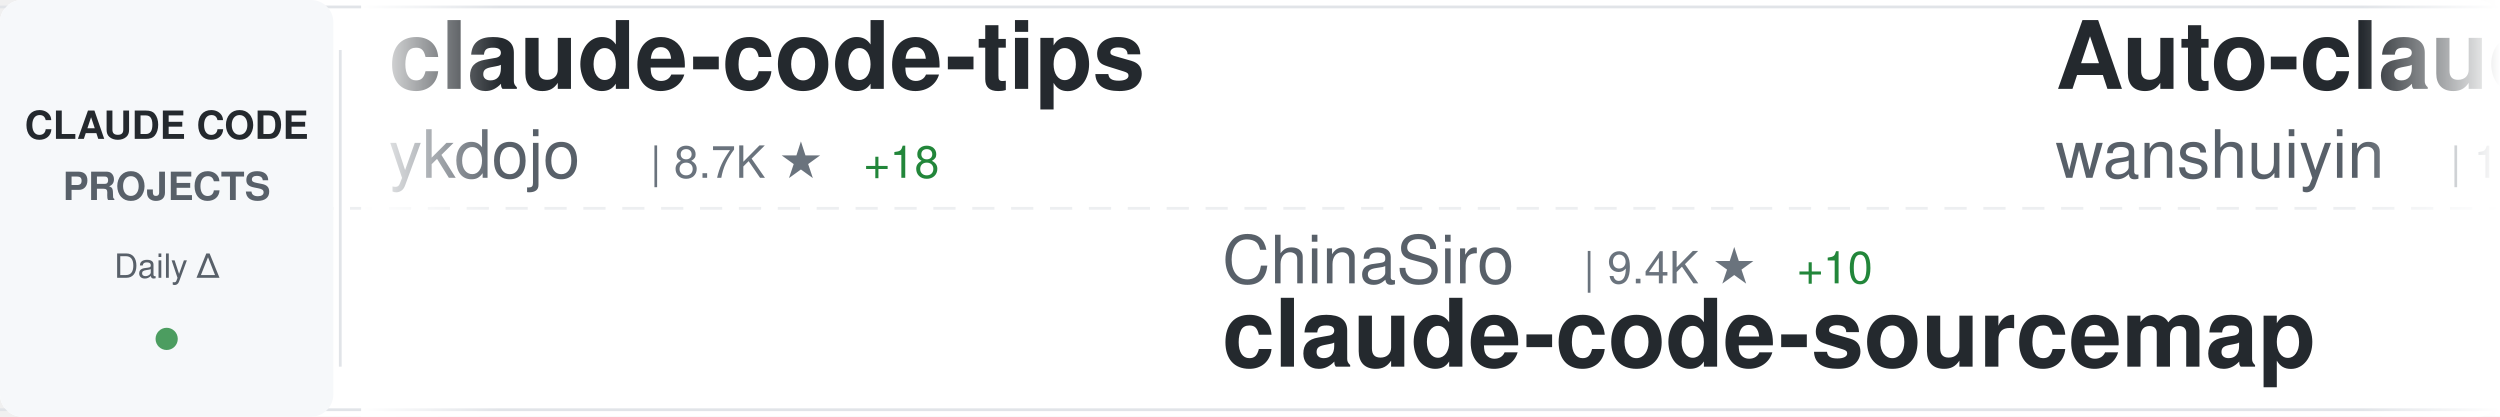
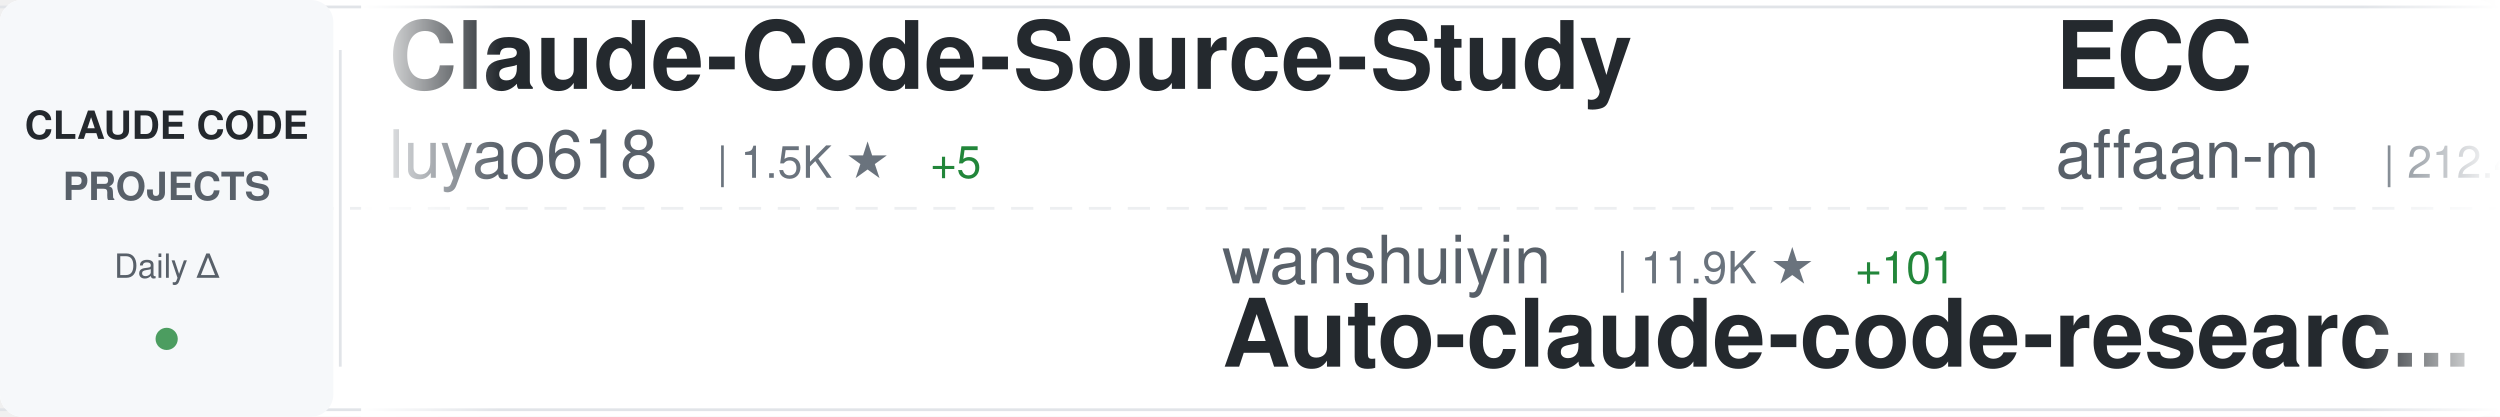
<svg xmlns="http://www.w3.org/2000/svg" width="900" height="150">
  <defs>
    <linearGradient id="awesomeLeftFade" x1="0%" y1="0%" x2="100%" y2="0%">
      <stop offset="0%" style="stop-color:#ffffff;stop-opacity:1" />
      <stop offset="100%" style="stop-color:#ffffff;stop-opacity:0" />
    </linearGradient>
    <linearGradient id="awesomeRightFade" x1="0%" y1="0%" x2="100%" y2="0%">
      <stop offset="0%" style="stop-color:#ffffff;stop-opacity:0" />
      <stop offset="100%" style="stop-color:#ffffff;stop-opacity:1" />
    </linearGradient>
  </defs>
  <rect width="900" height="150" fill="#ffffff" rx="8" />
  <rect x="0" y="2" width="900" height="1" fill="#e1e4e8" />
  <rect x="0" y="147" width="900" height="1" fill="#e1e4e8" />
  <line x1="0" y1="75" x2="900" y2="75" stroke="#e1e4e8" stroke-width="1" stroke-dasharray="8 6" opacity="0.6" />
  <rect x="0" y="0" width="120" height="150" fill="#f6f8fa" rx="8" />
  <text x="60" y="50" font-family="-apple-system, BlinkMacSystemFont, 'Segoe UI', Helvetica, Arial, sans-serif" font-size="14" font-weight="600" fill="#24292e" text-anchor="middle">CLAUDE CODE</text>
  <text x="60" y="72" font-family="-apple-system, BlinkMacSystemFont, 'Segoe UI', Helvetica, Arial, sans-serif" font-size="14" font-weight="600" fill="#586069" text-anchor="middle">PROJECTS</text>
  <text x="60" y="100" font-family="-apple-system, BlinkMacSystemFont, 'Segoe UI', Helvetica, Arial, sans-serif" font-size="12" font-weight="500" fill="#586069" text-anchor="middle">Daily Δ</text>
  <circle cx="60" cy="122" r="4" fill="#22863a" opacity="0.8" />
  <rect x="122" y="18" width="1" height="114" fill="#e1e4e8" />
  <clipPath id="awesomeTickerClip">
    <rect x="130" y="0" width="770" height="150" />
  </clipPath>
  <g clip-path="url(#awesomeTickerClip)">
    <g id="awesomeTickerItems">
      <animateTransform attributeName="transform" attributeType="XML" type="translate" from="0 0" to="-3000 0" dur="54s" repeatCount="indefinite" />
      <g transform="translate(0, 0)">
-         <text x="140" y="32" font-family="-apple-system, BlinkMacSystemFont, 'Segoe UI', Helvetica, Arial, sans-serif" font-size="34" font-weight="600" fill="#24292e">claude-code-tips</text>
-         <text x="140" y="64" font-family="-apple-system, BlinkMacSystemFont, 'Segoe UI', Helvetica, Arial, sans-serif" font-size="24" font-weight="400" fill="#586069">ykdojo</text>
-         <text x="234" y="64" font-family="-apple-system, BlinkMacSystemFont, 'Segoe UI', Helvetica, Arial, sans-serif" font-size="16" font-weight="500" fill="#6a737d">| 8.7K ★</text>
-         <text x="311" y="64" font-family="-apple-system, BlinkMacSystemFont, 'Segoe UI', Helvetica, Arial, sans-serif" font-size="16" font-weight="500" fill="#22863a"> +18</text>
+         <text x="140" y="32" font-family="-apple-system, BlinkMacSystemFont, 'Segoe UI', Helvetica, Arial, sans-serif" font-size="34" font-weight="600" fill="#24292e">Claude-Code-Source-Study</text>
+         <text x="140" y="64" font-family="-apple-system, BlinkMacSystemFont, 'Segoe UI', Helvetica, Arial, sans-serif" font-size="24" font-weight="400" fill="#586069">luyao618</text>
+         <text x="258" y="64" font-family="-apple-system, BlinkMacSystemFont, 'Segoe UI', Helvetica, Arial, sans-serif" font-size="16" font-weight="500" fill="#6a737d">| 1.5K ★</text>
+         <text x="335" y="64" font-family="-apple-system, BlinkMacSystemFont, 'Segoe UI', Helvetica, Arial, sans-serif" font-size="16" font-weight="500" fill="#22863a"> +5</text>
      </g>
      <g transform="translate(300, 0)">
-         <text x="140" y="102" font-family="-apple-system, BlinkMacSystemFont, 'Segoe UI', Helvetica, Arial, sans-serif" font-size="24" font-weight="400" fill="#586069">ChinaSiro</text>
-         <text x="270" y="102" font-family="-apple-system, BlinkMacSystemFont, 'Segoe UI', Helvetica, Arial, sans-serif" font-size="16" font-weight="500" fill="#6a737d">| 9.4K ★</text>
-         <text x="347" y="102" font-family="-apple-system, BlinkMacSystemFont, 'Segoe UI', Helvetica, Arial, sans-serif" font-size="16" font-weight="500" fill="#22863a"> +10</text>
-         <text x="140" y="132" font-family="-apple-system, BlinkMacSystemFont, 'Segoe UI', Helvetica, Arial, sans-serif" font-size="34" font-weight="600" fill="#24292e">claude-code-sourcemap</text>
+         <text x="140" y="102" font-family="-apple-system, BlinkMacSystemFont, 'Segoe UI', Helvetica, Arial, sans-serif" font-size="24" font-weight="400" fill="#586069">wanshuiyin</text>
+         <text x="282" y="102" font-family="-apple-system, BlinkMacSystemFont, 'Segoe UI', Helvetica, Arial, sans-serif" font-size="16" font-weight="500" fill="#6a737d">| 11.9K ★</text>
+         <text x="368" y="102" font-family="-apple-system, BlinkMacSystemFont, 'Segoe UI', Helvetica, Arial, sans-serif" font-size="16" font-weight="500" fill="#22863a"> +101</text>
+         <text x="140" y="132" font-family="-apple-system, BlinkMacSystemFont, 'Segoe UI', Helvetica, Arial, sans-serif" font-size="34" font-weight="600" fill="#24292e">Auto-claude-code-researc...</text>
      </g>
      <g transform="translate(600, 0)">
-         <text x="140" y="32" font-family="-apple-system, BlinkMacSystemFont, 'Segoe UI', Helvetica, Arial, sans-serif" font-size="34" font-weight="600" fill="#24292e">Auto-claude-code-researc...</text>
-         <text x="140" y="64" font-family="-apple-system, BlinkMacSystemFont, 'Segoe UI', Helvetica, Arial, sans-serif" font-size="24" font-weight="400" fill="#586069">wanshuiyin</text>
-         <text x="282" y="64" font-family="-apple-system, BlinkMacSystemFont, 'Segoe UI', Helvetica, Arial, sans-serif" font-size="16" font-weight="500" fill="#6a737d">| 11.8K ★</text>
-         <text x="368" y="64" font-family="-apple-system, BlinkMacSystemFont, 'Segoe UI', Helvetica, Arial, sans-serif" font-size="16" font-weight="500" fill="#22863a"> +100</text>
+         <text x="140" y="32" font-family="-apple-system, BlinkMacSystemFont, 'Segoe UI', Helvetica, Arial, sans-serif" font-size="34" font-weight="600" fill="#24292e">ECC</text>
+         <text x="140" y="64" font-family="-apple-system, BlinkMacSystemFont, 'Segoe UI', Helvetica, Arial, sans-serif" font-size="24" font-weight="400" fill="#586069">affaan-m</text>
+         <text x="258" y="64" font-family="-apple-system, BlinkMacSystemFont, 'Segoe UI', Helvetica, Arial, sans-serif" font-size="16" font-weight="500" fill="#6a737d">| 212.4K ★</text>
+         <text x="353" y="64" font-family="-apple-system, BlinkMacSystemFont, 'Segoe UI', Helvetica, Arial, sans-serif" font-size="16" font-weight="500" fill="#22863a"> +923</text>
      </g>
      <g transform="translate(900, 0)">
-         <text x="140" y="102" font-family="-apple-system, BlinkMacSystemFont, 'Segoe UI', Helvetica, Arial, sans-serif" font-size="24" font-weight="400" fill="#586069">edmund-io</text>
-         <text x="270" y="102" font-family="-apple-system, BlinkMacSystemFont, 'Segoe UI', Helvetica, Arial, sans-serif" font-size="16" font-weight="500" fill="#6a737d">| 1.5K ★</text>
-         <text x="347" y="102" font-family="-apple-system, BlinkMacSystemFont, 'Segoe UI', Helvetica, Arial, sans-serif" font-size="16" font-weight="500" fill="#22863a"> +2</text>
-         <text x="140" y="132" font-family="-apple-system, BlinkMacSystemFont, 'Segoe UI', Helvetica, Arial, sans-serif" font-size="34" font-weight="600" fill="#24292e">edmunds-claude-code</text>
+         <text x="140" y="102" font-family="-apple-system, BlinkMacSystemFont, 'Segoe UI', Helvetica, Arial, sans-serif" font-size="24" font-weight="400" fill="#586069">777genius</text>
+         <text x="270" y="102" font-family="-apple-system, BlinkMacSystemFont, 'Segoe UI', Helvetica, Arial, sans-serif" font-size="16" font-weight="500" fill="#6a737d">| 914 ★</text>
+         <text x="140" y="132" font-family="-apple-system, BlinkMacSystemFont, 'Segoe UI', Helvetica, Arial, sans-serif" font-size="34" font-weight="600" fill="#24292e">claude-code-source-code</text>
      </g>
      <g transform="translate(1200, 0)">
-         <text x="140" y="32" font-family="-apple-system, BlinkMacSystemFont, 'Segoe UI', Helvetica, Arial, sans-serif" font-size="34" font-weight="600" fill="#24292e">claude-code-sourcemap</text>
-         <text x="140" y="64" font-family="-apple-system, BlinkMacSystemFont, 'Segoe UI', Helvetica, Arial, sans-serif" font-size="24" font-weight="400" fill="#586069">Hyper66666</text>
-         <text x="282" y="64" font-family="-apple-system, BlinkMacSystemFont, 'Segoe UI', Helvetica, Arial, sans-serif" font-size="16" font-weight="500" fill="#6a737d">| 215 ★</text>
+         <text x="140" y="32" font-family="-apple-system, BlinkMacSystemFont, 'Segoe UI', Helvetica, Arial, sans-serif" font-size="34" font-weight="600" fill="#24292e">claude-code-prompts</text>
+         <text x="140" y="64" font-family="-apple-system, BlinkMacSystemFont, 'Segoe UI', Helvetica, Arial, sans-serif" font-size="24" font-weight="400" fill="#586069">repowise-dev</text>
+         <text x="306" y="64" font-family="-apple-system, BlinkMacSystemFont, 'Segoe UI', Helvetica, Arial, sans-serif" font-size="16" font-weight="500" fill="#6a737d">| 1.1K ★</text>
      </g>
      <g transform="translate(1500, 0)">
-         <text x="140" y="102" font-family="-apple-system, BlinkMacSystemFont, 'Segoe UI', Helvetica, Arial, sans-serif" font-size="24" font-weight="400" fill="#586069">alirezarezvani</text>
-         <text x="330" y="102" font-family="-apple-system, BlinkMacSystemFont, 'Segoe UI', Helvetica, Arial, sans-serif" font-size="16" font-weight="500" fill="#6a737d">| 17.7K ★</text>
-         <text x="416" y="102" font-family="-apple-system, BlinkMacSystemFont, 'Segoe UI', Helvetica, Arial, sans-serif" font-size="16" font-weight="500" fill="#22863a"> +122</text>
-         <text x="140" y="132" font-family="-apple-system, BlinkMacSystemFont, 'Segoe UI', Helvetica, Arial, sans-serif" font-size="34" font-weight="600" fill="#24292e">claude-skills</text>
+         <text x="140" y="102" font-family="-apple-system, BlinkMacSystemFont, 'Segoe UI', Helvetica, Arial, sans-serif" font-size="24" font-weight="400" fill="#586069">lorryjovens-hub</text>
+         <text x="342" y="102" font-family="-apple-system, BlinkMacSystemFont, 'Segoe UI', Helvetica, Arial, sans-serif" font-size="16" font-weight="500" fill="#6a737d">| 1.6K ★</text>
+         <text x="419" y="102" font-family="-apple-system, BlinkMacSystemFont, 'Segoe UI', Helvetica, Arial, sans-serif" font-size="16" font-weight="500" fill="#22863a"> +2</text>
+         <text x="140" y="132" font-family="-apple-system, BlinkMacSystemFont, 'Segoe UI', Helvetica, Arial, sans-serif" font-size="34" font-weight="600" fill="#24292e">claude-code-rust</text>
      </g>
      <g transform="translate(1800, 0)">
-         <text x="140" y="32" font-family="-apple-system, BlinkMacSystemFont, 'Segoe UI', Helvetica, Arial, sans-serif" font-size="34" font-weight="600" fill="#24292e">claude-code-guide</text>
-         <text x="140" y="64" font-family="-apple-system, BlinkMacSystemFont, 'Segoe UI', Helvetica, Arial, sans-serif" font-size="24" font-weight="400" fill="#586069">Cranot</text>
-         <text x="234" y="64" font-family="-apple-system, BlinkMacSystemFont, 'Segoe UI', Helvetica, Arial, sans-serif" font-size="16" font-weight="500" fill="#6a737d">| 2.8K ★</text>
-         <text x="311" y="64" font-family="-apple-system, BlinkMacSystemFont, 'Segoe UI', Helvetica, Arial, sans-serif" font-size="16" font-weight="500" fill="#22863a"> +1</text>
+         <text x="140" y="32" font-family="-apple-system, BlinkMacSystemFont, 'Segoe UI', Helvetica, Arial, sans-serif" font-size="34" font-weight="600" fill="#24292e">awesome-claude-code-tool...</text>
+         <text x="140" y="64" font-family="-apple-system, BlinkMacSystemFont, 'Segoe UI', Helvetica, Arial, sans-serif" font-size="24" font-weight="400" fill="#586069">rohitg00</text>
+         <text x="258" y="64" font-family="-apple-system, BlinkMacSystemFont, 'Segoe UI', Helvetica, Arial, sans-serif" font-size="16" font-weight="500" fill="#6a737d">| 2.0K ★</text>
+         <text x="335" y="64" font-family="-apple-system, BlinkMacSystemFont, 'Segoe UI', Helvetica, Arial, sans-serif" font-size="16" font-weight="500" fill="#22863a"> +12</text>
      </g>
      <g transform="translate(2100, 0)">
-         <text x="140" y="102" font-family="-apple-system, BlinkMacSystemFont, 'Segoe UI', Helvetica, Arial, sans-serif" font-size="24" font-weight="400" fill="#586069">Windy3f3f3f3f</text>
-         <text x="318" y="102" font-family="-apple-system, BlinkMacSystemFont, 'Segoe UI', Helvetica, Arial, sans-serif" font-size="16" font-weight="500" fill="#6a737d">| 1.4K ★</text>
-         <text x="395" y="102" font-family="-apple-system, BlinkMacSystemFont, 'Segoe UI', Helvetica, Arial, sans-serif" font-size="16" font-weight="500" fill="#22863a"> +5</text>
-         <text x="140" y="132" font-family="-apple-system, BlinkMacSystemFont, 'Segoe UI', Helvetica, Arial, sans-serif" font-size="34" font-weight="600" fill="#24292e">claude-code-from-scratch</text>
+         <text x="140" y="102" font-family="-apple-system, BlinkMacSystemFont, 'Segoe UI', Helvetica, Arial, sans-serif" font-size="24" font-weight="400" fill="#586069">frankbria</text>
+         <text x="270" y="102" font-family="-apple-system, BlinkMacSystemFont, 'Segoe UI', Helvetica, Arial, sans-serif" font-size="16" font-weight="500" fill="#6a737d">| 9.3K ★</text>
+         <text x="347" y="102" font-family="-apple-system, BlinkMacSystemFont, 'Segoe UI', Helvetica, Arial, sans-serif" font-size="16" font-weight="500" fill="#22863a"> +8</text>
+         <text x="140" y="132" font-family="-apple-system, BlinkMacSystemFont, 'Segoe UI', Helvetica, Arial, sans-serif" font-size="34" font-weight="600" fill="#24292e">ralph-claude-code</text>
      </g>
      <g transform="translate(2400, 0)">
-         <text x="140" y="32" font-family="-apple-system, BlinkMacSystemFont, 'Segoe UI', Helvetica, Arial, sans-serif" font-size="34" font-weight="600" fill="#24292e">claude-code-webui</text>
-         <text x="140" y="64" font-family="-apple-system, BlinkMacSystemFont, 'Segoe UI', Helvetica, Arial, sans-serif" font-size="24" font-weight="400" fill="#586069">sugyan</text>
-         <text x="234" y="64" font-family="-apple-system, BlinkMacSystemFont, 'Segoe UI', Helvetica, Arial, sans-serif" font-size="16" font-weight="500" fill="#6a737d">| 1.1K ★</text>
+         <text x="140" y="32" font-family="-apple-system, BlinkMacSystemFont, 'Segoe UI', Helvetica, Arial, sans-serif" font-size="34" font-weight="600" fill="#24292e">collection-claude-code-s...</text>
+         <text x="140" y="64" font-family="-apple-system, BlinkMacSystemFont, 'Segoe UI', Helvetica, Arial, sans-serif" font-size="24" font-weight="400" fill="#586069">chauncygu</text>
+         <text x="270" y="64" font-family="-apple-system, BlinkMacSystemFont, 'Segoe UI', Helvetica, Arial, sans-serif" font-size="16" font-weight="500" fill="#6a737d">| 2.6K ★</text>
+         <text x="347" y="64" font-family="-apple-system, BlinkMacSystemFont, 'Segoe UI', Helvetica, Arial, sans-serif" font-size="16" font-weight="500" fill="#22863a"> +5</text>
      </g>
      <g transform="translate(2700, 0)">
-         <text x="140" y="102" font-family="-apple-system, BlinkMacSystemFont, 'Segoe UI', Helvetica, Arial, sans-serif" font-size="24" font-weight="400" fill="#586069">ding113</text>
-         <text x="246" y="102" font-family="-apple-system, BlinkMacSystemFont, 'Segoe UI', Helvetica, Arial, sans-serif" font-size="16" font-weight="500" fill="#6a737d">| 3.0K ★</text>
-         <text x="323" y="102" font-family="-apple-system, BlinkMacSystemFont, 'Segoe UI', Helvetica, Arial, sans-serif" font-size="16" font-weight="500" fill="#22863a"> +11</text>
-         <text x="140" y="132" font-family="-apple-system, BlinkMacSystemFont, 'Segoe UI', Helvetica, Arial, sans-serif" font-size="34" font-weight="600" fill="#24292e">claude-code-hub</text>
+         <text x="140" y="102" font-family="-apple-system, BlinkMacSystemFont, 'Segoe UI', Helvetica, Arial, sans-serif" font-size="24" font-weight="400" fill="#586069">zstmfhy</text>
+         <text x="246" y="102" font-family="-apple-system, BlinkMacSystemFont, 'Segoe UI', Helvetica, Arial, sans-serif" font-size="16" font-weight="500" fill="#6a737d">| 190 ★</text>
+         <text x="140" y="132" font-family="-apple-system, BlinkMacSystemFont, 'Segoe UI', Helvetica, Arial, sans-serif" font-size="34" font-weight="600" fill="#24292e">Claude-code</text>
      </g>
      <g transform="translate(3000, 0)">
-         <text x="140" y="32" font-family="-apple-system, BlinkMacSystemFont, 'Segoe UI', Helvetica, Arial, sans-serif" font-size="34" font-weight="600" fill="#24292e">claude-code-tips</text>
-         <text x="140" y="64" font-family="-apple-system, BlinkMacSystemFont, 'Segoe UI', Helvetica, Arial, sans-serif" font-size="24" font-weight="400" fill="#586069">ykdojo</text>
-         <text x="234" y="64" font-family="-apple-system, BlinkMacSystemFont, 'Segoe UI', Helvetica, Arial, sans-serif" font-size="16" font-weight="500" fill="#6a737d">| 8.7K ★</text>
-         <text x="311" y="64" font-family="-apple-system, BlinkMacSystemFont, 'Segoe UI', Helvetica, Arial, sans-serif" font-size="16" font-weight="500" fill="#22863a"> +18</text>
+         <text x="140" y="32" font-family="-apple-system, BlinkMacSystemFont, 'Segoe UI', Helvetica, Arial, sans-serif" font-size="34" font-weight="600" fill="#24292e">Claude-Code-Source-Study</text>
+         <text x="140" y="64" font-family="-apple-system, BlinkMacSystemFont, 'Segoe UI', Helvetica, Arial, sans-serif" font-size="24" font-weight="400" fill="#586069">luyao618</text>
+         <text x="258" y="64" font-family="-apple-system, BlinkMacSystemFont, 'Segoe UI', Helvetica, Arial, sans-serif" font-size="16" font-weight="500" fill="#6a737d">| 1.5K ★</text>
+         <text x="335" y="64" font-family="-apple-system, BlinkMacSystemFont, 'Segoe UI', Helvetica, Arial, sans-serif" font-size="16" font-weight="500" fill="#22863a"> +5</text>
      </g>
      <g transform="translate(3300, 0)">
-         <text x="140" y="102" font-family="-apple-system, BlinkMacSystemFont, 'Segoe UI', Helvetica, Arial, sans-serif" font-size="24" font-weight="400" fill="#586069">ChinaSiro</text>
-         <text x="270" y="102" font-family="-apple-system, BlinkMacSystemFont, 'Segoe UI', Helvetica, Arial, sans-serif" font-size="16" font-weight="500" fill="#6a737d">| 9.4K ★</text>
-         <text x="347" y="102" font-family="-apple-system, BlinkMacSystemFont, 'Segoe UI', Helvetica, Arial, sans-serif" font-size="16" font-weight="500" fill="#22863a"> +10</text>
-         <text x="140" y="132" font-family="-apple-system, BlinkMacSystemFont, 'Segoe UI', Helvetica, Arial, sans-serif" font-size="34" font-weight="600" fill="#24292e">claude-code-sourcemap</text>
+         <text x="140" y="102" font-family="-apple-system, BlinkMacSystemFont, 'Segoe UI', Helvetica, Arial, sans-serif" font-size="24" font-weight="400" fill="#586069">wanshuiyin</text>
+         <text x="282" y="102" font-family="-apple-system, BlinkMacSystemFont, 'Segoe UI', Helvetica, Arial, sans-serif" font-size="16" font-weight="500" fill="#6a737d">| 11.9K ★</text>
+         <text x="368" y="102" font-family="-apple-system, BlinkMacSystemFont, 'Segoe UI', Helvetica, Arial, sans-serif" font-size="16" font-weight="500" fill="#22863a"> +101</text>
+         <text x="140" y="132" font-family="-apple-system, BlinkMacSystemFont, 'Segoe UI', Helvetica, Arial, sans-serif" font-size="34" font-weight="600" fill="#24292e">Auto-claude-code-researc...</text>
      </g>
      <g transform="translate(3600, 0)">
-         <text x="140" y="32" font-family="-apple-system, BlinkMacSystemFont, 'Segoe UI', Helvetica, Arial, sans-serif" font-size="34" font-weight="600" fill="#24292e">Auto-claude-code-researc...</text>
-         <text x="140" y="64" font-family="-apple-system, BlinkMacSystemFont, 'Segoe UI', Helvetica, Arial, sans-serif" font-size="24" font-weight="400" fill="#586069">wanshuiyin</text>
-         <text x="282" y="64" font-family="-apple-system, BlinkMacSystemFont, 'Segoe UI', Helvetica, Arial, sans-serif" font-size="16" font-weight="500" fill="#6a737d">| 11.8K ★</text>
-         <text x="368" y="64" font-family="-apple-system, BlinkMacSystemFont, 'Segoe UI', Helvetica, Arial, sans-serif" font-size="16" font-weight="500" fill="#22863a"> +100</text>
+         <text x="140" y="32" font-family="-apple-system, BlinkMacSystemFont, 'Segoe UI', Helvetica, Arial, sans-serif" font-size="34" font-weight="600" fill="#24292e">ECC</text>
+         <text x="140" y="64" font-family="-apple-system, BlinkMacSystemFont, 'Segoe UI', Helvetica, Arial, sans-serif" font-size="24" font-weight="400" fill="#586069">affaan-m</text>
+         <text x="258" y="64" font-family="-apple-system, BlinkMacSystemFont, 'Segoe UI', Helvetica, Arial, sans-serif" font-size="16" font-weight="500" fill="#6a737d">| 212.4K ★</text>
+         <text x="353" y="64" font-family="-apple-system, BlinkMacSystemFont, 'Segoe UI', Helvetica, Arial, sans-serif" font-size="16" font-weight="500" fill="#22863a"> +923</text>
      </g>
      <g transform="translate(3900, 0)">
-         <text x="140" y="102" font-family="-apple-system, BlinkMacSystemFont, 'Segoe UI', Helvetica, Arial, sans-serif" font-size="24" font-weight="400" fill="#586069">edmund-io</text>
-         <text x="270" y="102" font-family="-apple-system, BlinkMacSystemFont, 'Segoe UI', Helvetica, Arial, sans-serif" font-size="16" font-weight="500" fill="#6a737d">| 1.5K ★</text>
-         <text x="347" y="102" font-family="-apple-system, BlinkMacSystemFont, 'Segoe UI', Helvetica, Arial, sans-serif" font-size="16" font-weight="500" fill="#22863a"> +2</text>
-         <text x="140" y="132" font-family="-apple-system, BlinkMacSystemFont, 'Segoe UI', Helvetica, Arial, sans-serif" font-size="34" font-weight="600" fill="#24292e">edmunds-claude-code</text>
+         <text x="140" y="102" font-family="-apple-system, BlinkMacSystemFont, 'Segoe UI', Helvetica, Arial, sans-serif" font-size="24" font-weight="400" fill="#586069">777genius</text>
+         <text x="270" y="102" font-family="-apple-system, BlinkMacSystemFont, 'Segoe UI', Helvetica, Arial, sans-serif" font-size="16" font-weight="500" fill="#6a737d">| 914 ★</text>
+         <text x="140" y="132" font-family="-apple-system, BlinkMacSystemFont, 'Segoe UI', Helvetica, Arial, sans-serif" font-size="34" font-weight="600" fill="#24292e">claude-code-source-code</text>
      </g>
    </g>
  </g>
  <rect x="130" y="0" width="50" height="150" fill="url(#awesomeLeftFade)" />
  <rect x="850" y="0" width="50" height="150" fill="url(#awesomeRightFade)" />
</svg>
